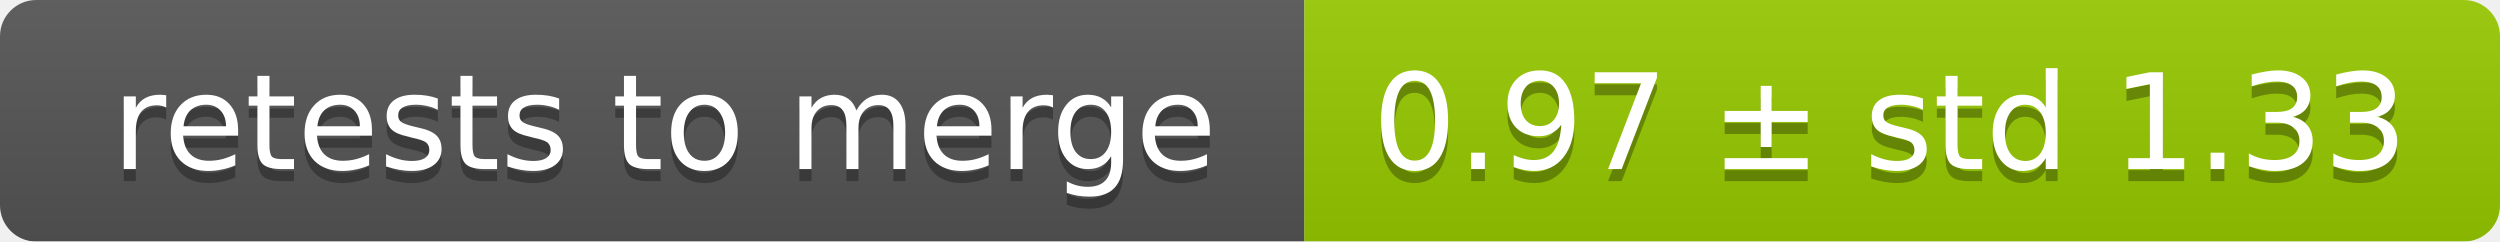
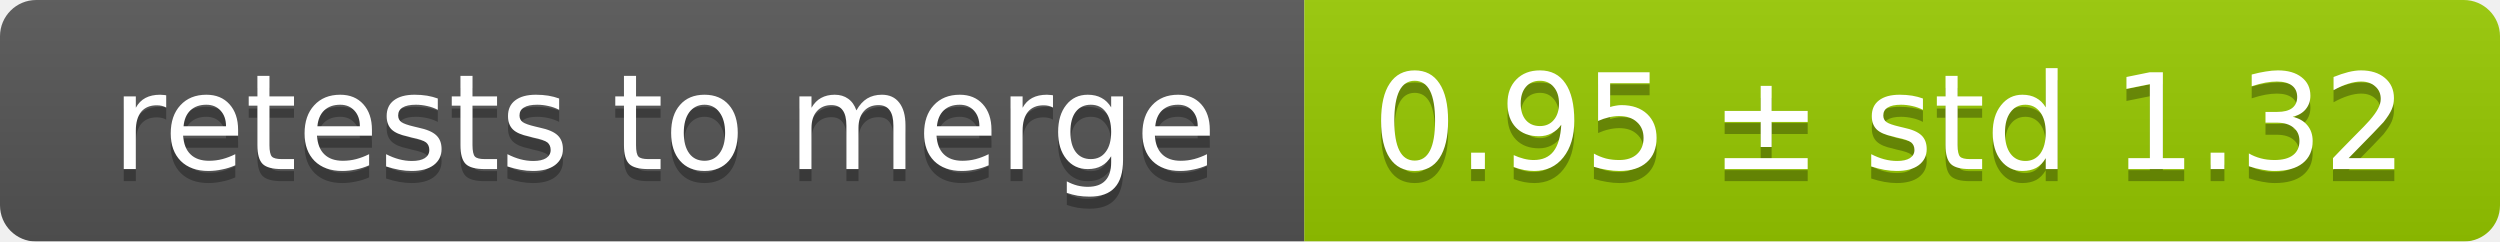
<svg xmlns="http://www.w3.org/2000/svg" width="207" height="20">
  <linearGradient id="smooth" x2="0" y2="100%">
    <stop offset="0" stop-color="#bbb" stop-opacity=".1" />
    <stop offset="1" stop-opacity=".1" />
  </linearGradient>
  <mask id="round">
    <rect width="207" height="20" rx="3" fill="#fff" />
  </mask>
  <g mask="url(#round)">
    <rect width="108" height="20" fill="#555" />
    <rect x="108" width="99" height="20" fill="#97ca00" />
    <rect width="207" height="20" fill="url(#smooth)" />
  </g>
  <g fill="#fff" text-anchor="middle" font-family="DejaVu Sans,Verdana,Geneva,sans-serif" font-size="11">
    <text x="55" y="15" fill="#010101" fill-opacity=".3">retests to merge</text>
    <text x="55" y="14">retests to merge</text>
-     <text x="156.5" y="15" fill="#010101" fill-opacity=".3">0.97 ± std 1.33</text>
-     <text x="156.5" y="14">0.97 ± std 1.33</text>
+     <text x="156.5" y="15" fill="#010101" fill-opacity=".3">0.95 ± std 1.32</text>
+     <text x="156.5" y="14">0.95 ± std 1.32</text>
  </g>
</svg>
